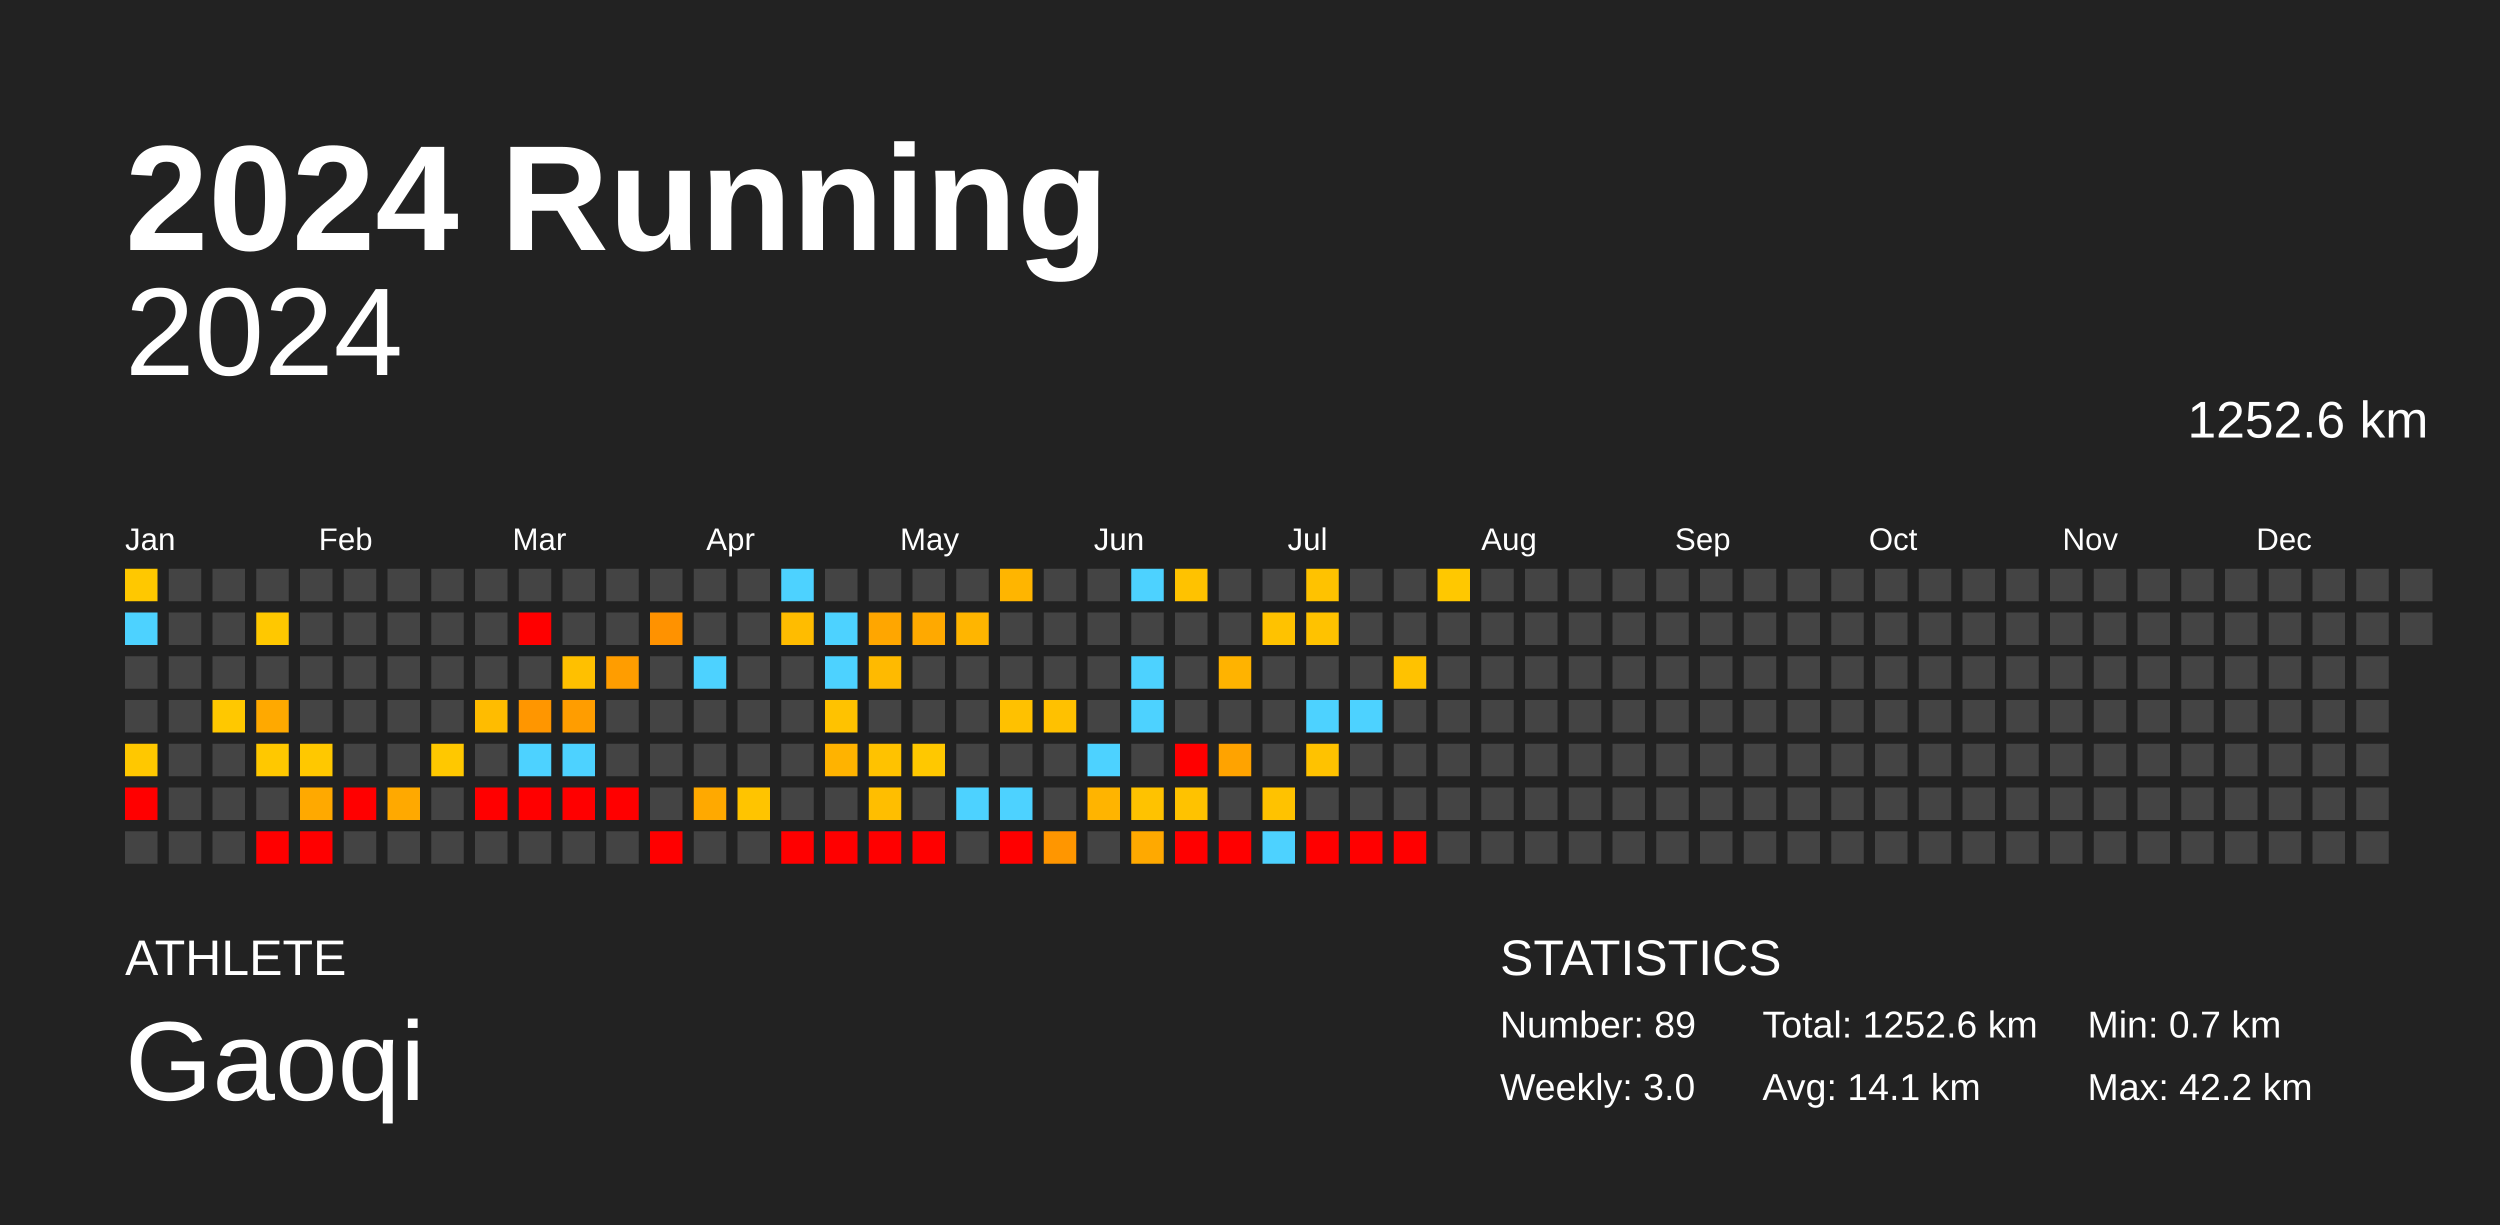
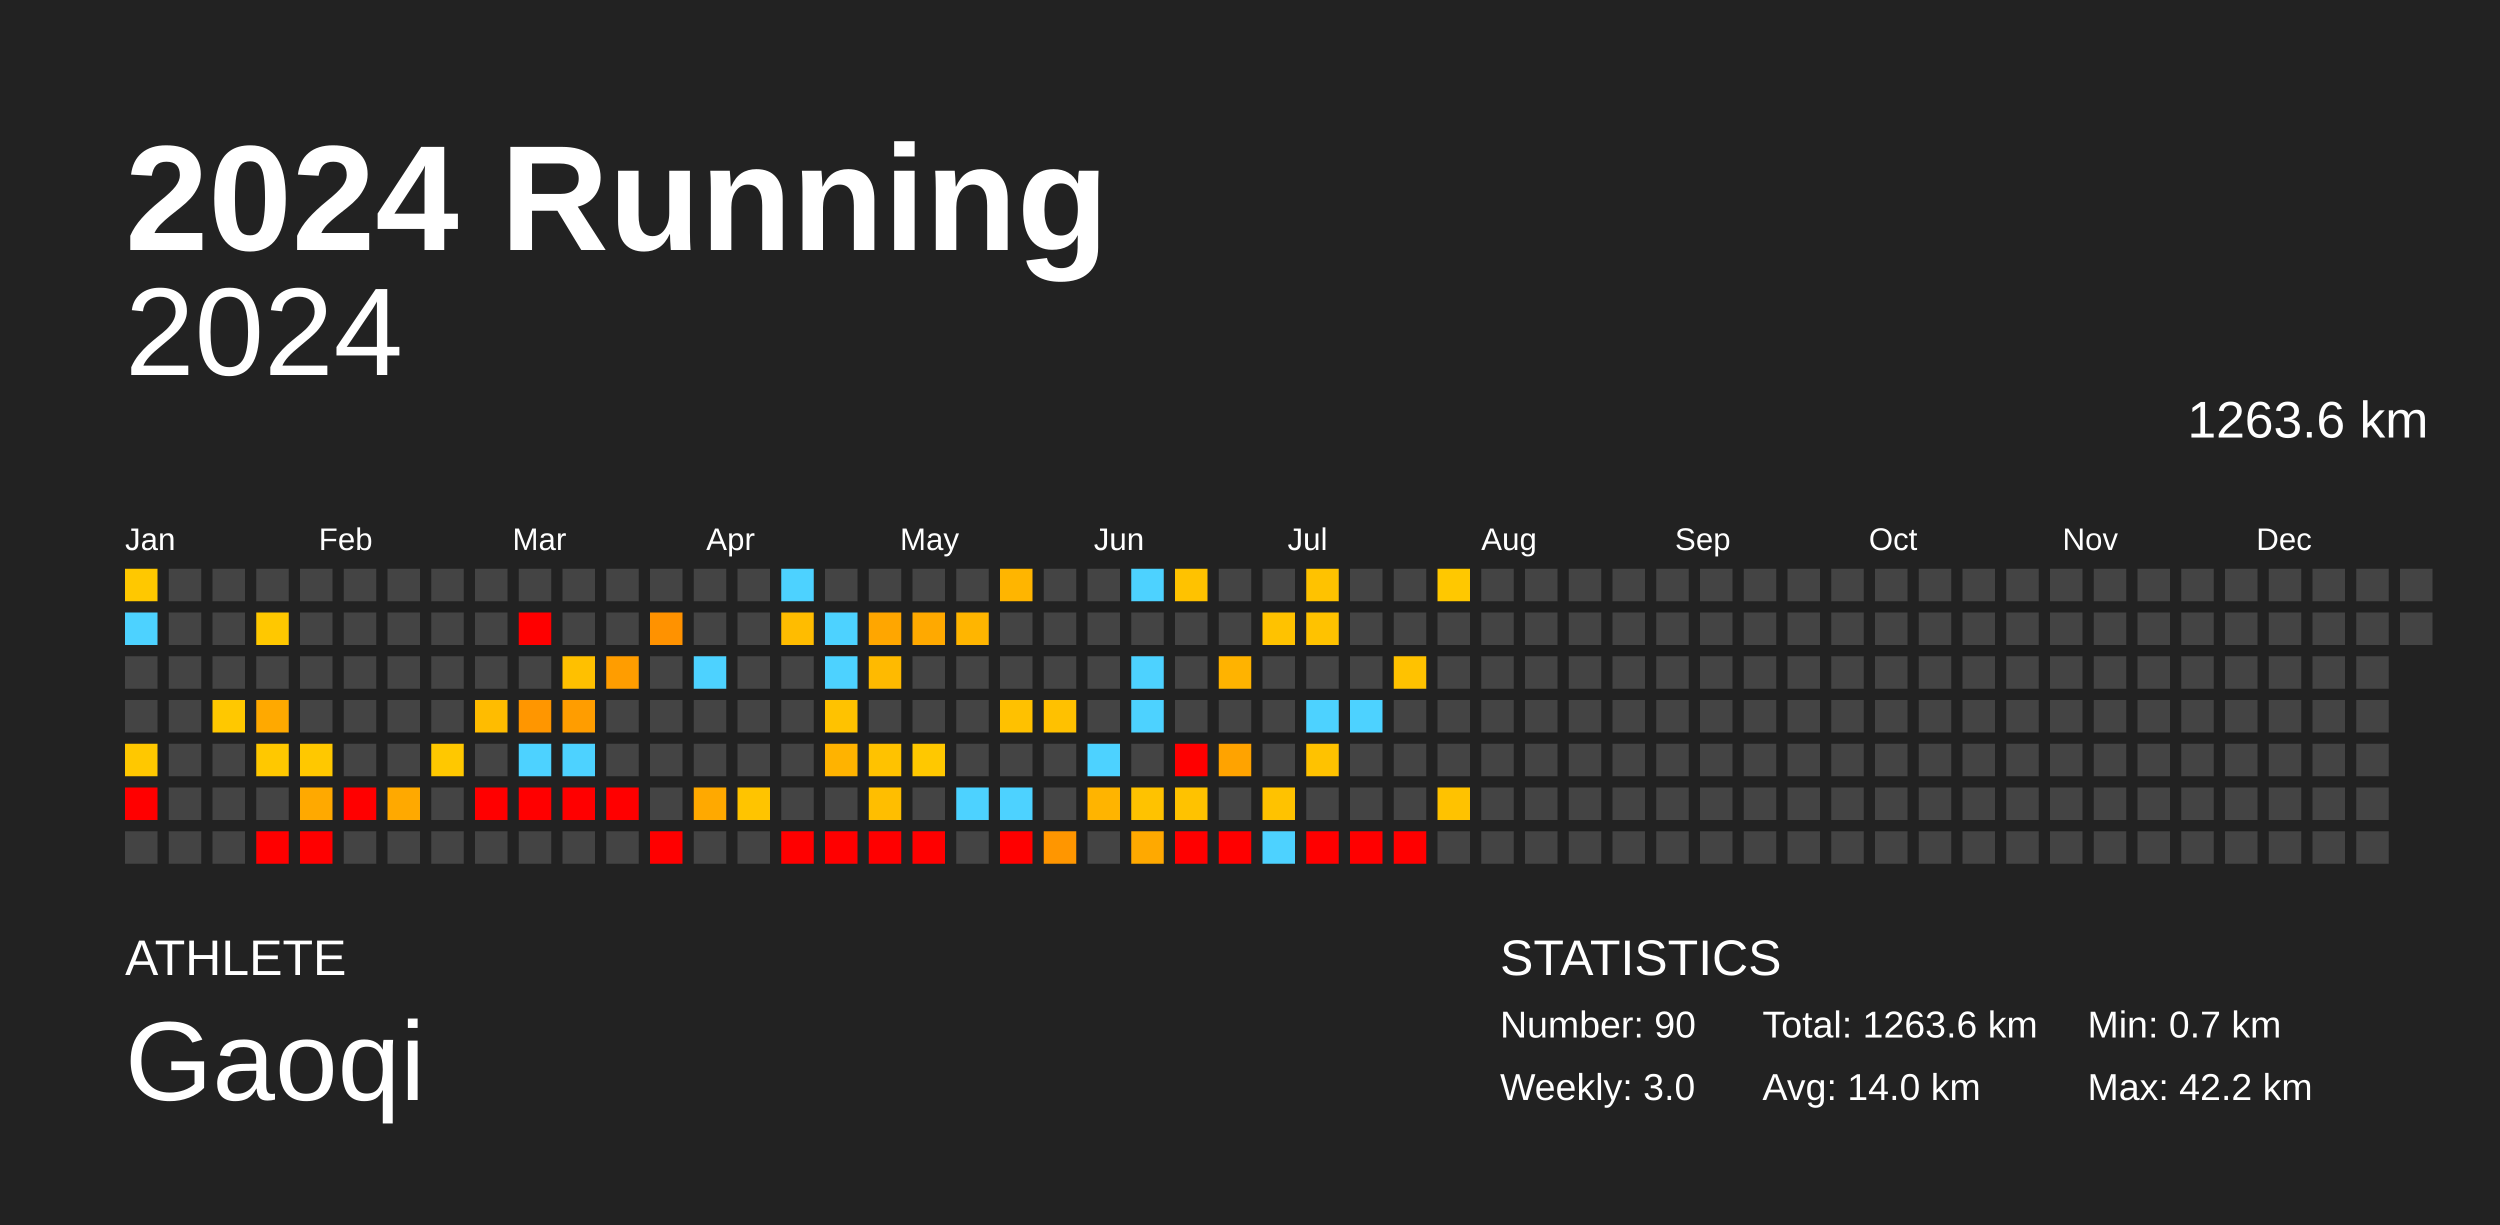
<svg xmlns="http://www.w3.org/2000/svg" baseProfile="full" height="98mm" version="1.1" viewBox="0,0,200,98" width="200mm">
  <defs />
  <rect fill="#222222" height="98" width="200" x="0" y="0" />
  <text fill="#FFFFFF" style="font-size:12px; font-family:Arial; font-weight:bold;" x="10" y="20">2024 Running</text>
  <text fill="#FFFFFF" style="font-size:4px; font-family:Arial" x="10" y="78">ATHLETE</text>
  <text fill="#FFFFFF" style="font-size:9px; font-family:Arial" x="10" y="88">Gaoqi</text>
  <text fill="#FFFFFF" style="font-size:4px; font-family:Arial" x="120" y="78">STATISTICS</text>
-   <text fill="#FFFFFF" style="font-size:3px; font-family:Arial" x="120" y="83">Number: 89</text>
+   <text fill="#FFFFFF" style="font-size:3px; font-family:Arial" x="120" y="83">Number: 90</text>
  <text fill="#FFFFFF" style="font-size:3px; font-family:Arial" x="120" y="88">Weekly: 3.0</text>
-   <text fill="#FFFFFF" style="font-size:3px; font-family:Arial" x="141" y="83">Total: 1252.6 km</text>
-   <text fill="#FFFFFF" style="font-size:3px; font-family:Arial" x="141" y="88">Avg: 14.1 km</text>
+   <text fill="#FFFFFF" style="font-size:3px; font-family:Arial" x="141" y="83">Total: 1263.6 km</text>
+   <text fill="#FFFFFF" style="font-size:3px; font-family:Arial" x="141" y="88">Avg: 14.0 km</text>
  <text fill="#FFFFFF" style="font-size:3px; font-family:Arial" x="167" y="83">Min: 0.7 km</text>
  <text fill="#FFFFFF" style="font-size:3px; font-family:Arial" x="167" y="88">Max: 42.2 km</text>
  <text alignment-baseline="hanging" fill="#FFFFFF" style="font-size:10.0px; font-family:Arial;" x="10" y="30">2024</text>
-   <text alignment-baseline="hanging" fill="#FFFFFF" style="font-size:4.125px; font-family:Arial;" x="175" y="35">1252.6 km</text>
+   <text alignment-baseline="hanging" fill="#FFFFFF" style="font-size:4.125px; font-family:Arial;" x="175" y="35">1263.6 km</text>
  <text fill="#FFFFFF" style="font-size:2.5px; font-family:Arial" x="10.0" y="44">Jan</text>
  <text fill="#FFFFFF" style="font-size:2.5px; font-family:Arial" x="25.5" y="44">Feb</text>
  <text fill="#FFFFFF" style="font-size:2.5px; font-family:Arial" x="41.0" y="44">Mar</text>
  <text fill="#FFFFFF" style="font-size:2.5px; font-family:Arial" x="56.5" y="44">Apr</text>
  <text fill="#FFFFFF" style="font-size:2.5px; font-family:Arial" x="72.0" y="44">May</text>
  <text fill="#FFFFFF" style="font-size:2.5px; font-family:Arial" x="87.5" y="44">Jun</text>
  <text fill="#FFFFFF" style="font-size:2.5px; font-family:Arial" x="103.0" y="44">Jul</text>
  <text fill="#FFFFFF" style="font-size:2.5px; font-family:Arial" x="118.5" y="44">Aug</text>
  <text fill="#FFFFFF" style="font-size:2.5px; font-family:Arial" x="134.0" y="44">Sep</text>
  <text fill="#FFFFFF" style="font-size:2.5px; font-family:Arial" x="149.5" y="44">Oct</text>
  <text fill="#FFFFFF" style="font-size:2.5px; font-family:Arial" x="165.0" y="44">Nov</text>
  <text fill="#FFFFFF" style="font-size:2.5px; font-family:Arial" x="180.5" y="44">Dec</text>
  <rect fill="#ffc800" height="2.6" width="2.6" x="10.0" y="45.5" />
  <rect fill="#4dd2ff" height="2.6" width="2.6" x="10.0" y="49.0" />
  <rect fill="#444444" height="2.6" width="2.6" x="10.0" y="52.5" />
  <rect fill="#444444" height="2.6" width="2.6" x="10.0" y="56.0" />
  <rect fill="#ffc800" height="2.6" width="2.6" x="10.0" y="59.5" />
  <rect fill="red" height="2.6" width="2.6" x="10.0" y="63.0" />
  <rect fill="#444444" height="2.6" width="2.6" x="10.0" y="66.5" />
  <rect fill="#444444" height="2.6" width="2.6" x="13.5" y="45.5" />
  <rect fill="#444444" height="2.6" width="2.6" x="13.5" y="49.0" />
  <rect fill="#444444" height="2.6" width="2.6" x="13.5" y="52.5" />
  <rect fill="#444444" height="2.6" width="2.6" x="13.5" y="56.0" />
  <rect fill="#444444" height="2.6" width="2.6" x="13.5" y="59.5" />
  <rect fill="#444444" height="2.6" width="2.6" x="13.5" y="63.0" />
  <rect fill="#444444" height="2.6" width="2.6" x="13.5" y="66.5" />
  <rect fill="#444444" height="2.6" width="2.6" x="17.0" y="45.5" />
  <rect fill="#444444" height="2.6" width="2.6" x="17.0" y="49.0" />
  <rect fill="#444444" height="2.6" width="2.6" x="17.0" y="52.5" />
  <rect fill="#ffc800" height="2.6" width="2.6" x="17.0" y="56.0" />
  <rect fill="#444444" height="2.6" width="2.6" x="17.0" y="59.5" />
  <rect fill="#444444" height="2.6" width="2.6" x="17.0" y="63.0" />
  <rect fill="#444444" height="2.6" width="2.6" x="17.0" y="66.5" />
  <rect fill="#444444" height="2.6" width="2.6" x="20.5" y="45.5" />
  <rect fill="#ffc800" height="2.6" width="2.6" x="20.5" y="49.0" />
  <rect fill="#444444" height="2.6" width="2.6" x="20.5" y="52.5" />
  <rect fill="#ffa900" height="2.6" width="2.6" x="20.5" y="56.0" />
  <rect fill="#ffc800" height="2.6" width="2.6" x="20.5" y="59.5" />
  <rect fill="#444444" height="2.6" width="2.6" x="20.5" y="63.0" />
  <rect fill="red" height="2.6" width="2.6" x="20.5" y="66.5" />
  <rect fill="#444444" height="2.6" width="2.6" x="24.0" y="45.5" />
  <rect fill="#444444" height="2.6" width="2.6" x="24.0" y="49.0" />
  <rect fill="#444444" height="2.6" width="2.6" x="24.0" y="52.5" />
  <rect fill="#444444" height="2.6" width="2.6" x="24.0" y="56.0" />
  <rect fill="#ffc800" height="2.6" width="2.6" x="24.0" y="59.5" />
  <rect fill="#ffa900" height="2.6" width="2.6" x="24.0" y="63.0" />
  <rect fill="red" height="2.6" width="2.6" x="24.0" y="66.5" />
  <rect fill="#444444" height="2.6" width="2.6" x="27.5" y="45.5" />
  <rect fill="#444444" height="2.6" width="2.6" x="27.5" y="49.0" />
  <rect fill="#444444" height="2.6" width="2.6" x="27.5" y="52.5" />
  <rect fill="#444444" height="2.6" width="2.6" x="27.5" y="56.0" />
  <rect fill="#444444" height="2.6" width="2.6" x="27.5" y="59.5" />
  <rect fill="red" height="2.6" width="2.6" x="27.5" y="63.0" />
  <rect fill="#444444" height="2.6" width="2.6" x="27.5" y="66.5" />
  <rect fill="#444444" height="2.6" width="2.6" x="31.0" y="45.5" />
  <rect fill="#444444" height="2.6" width="2.6" x="31.0" y="49.0" />
  <rect fill="#444444" height="2.6" width="2.6" x="31.0" y="52.5" />
  <rect fill="#444444" height="2.6" width="2.6" x="31.0" y="56.0" />
  <rect fill="#444444" height="2.6" width="2.6" x="31.0" y="59.5" />
  <rect fill="#ffa900" height="2.6" width="2.6" x="31.0" y="63.0" />
  <rect fill="#444444" height="2.6" width="2.6" x="31.0" y="66.5" />
  <rect fill="#444444" height="2.6" width="2.6" x="34.5" y="45.5" />
  <rect fill="#444444" height="2.6" width="2.6" x="34.5" y="49.0" />
  <rect fill="#444444" height="2.6" width="2.6" x="34.5" y="52.5" />
  <rect fill="#444444" height="2.6" width="2.6" x="34.5" y="56.0" />
  <rect fill="#ffc800" height="2.6" width="2.6" x="34.5" y="59.5" />
  <rect fill="#444444" height="2.6" width="2.6" x="34.5" y="63.0" />
  <rect fill="#444444" height="2.6" width="2.6" x="34.5" y="66.5" />
  <rect fill="#444444" height="2.6" width="2.6" x="38.0" y="45.5" />
  <rect fill="#444444" height="2.6" width="2.6" x="38.0" y="49.0" />
  <rect fill="#444444" height="2.6" width="2.6" x="38.0" y="52.5" />
  <rect fill="#ffbc00" height="2.6" width="2.6" x="38.0" y="56.0" />
  <rect fill="#444444" height="2.6" width="2.6" x="38.0" y="59.5" />
  <rect fill="red" height="2.6" width="2.6" x="38.0" y="63.0" />
  <rect fill="#444444" height="2.6" width="2.6" x="38.0" y="66.5" />
  <rect fill="#444444" height="2.6" width="2.6" x="41.5" y="45.5" />
  <rect fill="red" height="2.6" width="2.6" x="41.5" y="49.0" />
  <rect fill="#444444" height="2.6" width="2.6" x="41.5" y="52.5" />
  <rect fill="#ff9600" height="2.6" width="2.6" x="41.5" y="56.0" />
  <rect fill="#4dd2ff" height="2.6" width="2.6" x="41.5" y="59.5" />
  <rect fill="red" height="2.6" width="2.6" x="41.5" y="63.0" />
  <rect fill="#444444" height="2.6" width="2.6" x="41.5" y="66.5" />
  <rect fill="#444444" height="2.6" width="2.6" x="45.0" y="45.5" />
  <rect fill="#444444" height="2.6" width="2.6" x="45.0" y="49.0" />
  <rect fill="#ffc000" height="2.6" width="2.6" x="45.0" y="52.5" />
  <rect fill="#ff9d00" height="2.6" width="2.6" x="45.0" y="56.0" />
  <rect fill="#4dd2ff" height="2.6" width="2.6" x="45.0" y="59.5" />
  <rect fill="red" height="2.6" width="2.6" x="45.0" y="63.0" />
  <rect fill="#444444" height="2.6" width="2.6" x="45.0" y="66.5" />
  <rect fill="#444444" height="2.6" width="2.6" x="48.5" y="45.5" />
  <rect fill="#444444" height="2.6" width="2.6" x="48.5" y="49.0" />
  <rect fill="#ff9d00" height="2.6" width="2.6" x="48.5" y="52.5" />
  <rect fill="#444444" height="2.6" width="2.6" x="48.5" y="56.0" />
  <rect fill="#444444" height="2.6" width="2.6" x="48.5" y="59.5" />
  <rect fill="red" height="2.6" width="2.6" x="48.5" y="63.0" />
  <rect fill="#444444" height="2.6" width="2.6" x="48.5" y="66.5" />
  <rect fill="#444444" height="2.6" width="2.6" x="52.0" y="45.5" />
  <rect fill="#ff9200" height="2.6" width="2.6" x="52.0" y="49.0" />
  <rect fill="#444444" height="2.6" width="2.6" x="52.0" y="52.5" />
  <rect fill="#444444" height="2.6" width="2.6" x="52.0" y="56.0" />
  <rect fill="#444444" height="2.6" width="2.6" x="52.0" y="59.5" />
  <rect fill="#444444" height="2.6" width="2.6" x="52.0" y="63.0" />
  <rect fill="red" height="2.6" width="2.6" x="52.0" y="66.5" />
  <rect fill="#444444" height="2.6" width="2.6" x="55.5" y="45.5" />
  <rect fill="#444444" height="2.6" width="2.6" x="55.5" y="49.0" />
  <rect fill="#4dd2ff" height="2.6" width="2.6" x="55.5" y="52.5" />
  <rect fill="#444444" height="2.6" width="2.6" x="55.5" y="56.0" />
  <rect fill="#444444" height="2.6" width="2.6" x="55.5" y="59.5" />
  <rect fill="#ffa900" height="2.6" width="2.6" x="55.5" y="63.0" />
  <rect fill="#444444" height="2.6" width="2.6" x="55.5" y="66.5" />
  <rect fill="#444444" height="2.6" width="2.6" x="59.0" y="45.5" />
  <rect fill="#444444" height="2.6" width="2.6" x="59.0" y="49.0" />
  <rect fill="#444444" height="2.6" width="2.6" x="59.0" y="52.5" />
  <rect fill="#444444" height="2.6" width="2.6" x="59.0" y="56.0" />
  <rect fill="#444444" height="2.6" width="2.6" x="59.0" y="59.5" />
  <rect fill="#ffc400" height="2.6" width="2.6" x="59.0" y="63.0" />
  <rect fill="#444444" height="2.6" width="2.6" x="59.0" y="66.5" />
  <rect fill="#4dd2ff" height="2.6" width="2.6" x="62.5" y="45.5" />
  <rect fill="#ffbc00" height="2.6" width="2.6" x="62.5" y="49.0" />
  <rect fill="#444444" height="2.6" width="2.6" x="62.5" y="52.5" />
  <rect fill="#444444" height="2.6" width="2.6" x="62.5" y="56.0" />
  <rect fill="#444444" height="2.6" width="2.6" x="62.5" y="59.5" />
  <rect fill="#444444" height="2.6" width="2.6" x="62.5" y="63.0" />
  <rect fill="red" height="2.6" width="2.6" x="62.5" y="66.5" />
  <rect fill="#444444" height="2.6" width="2.6" x="66.0" y="45.5" />
  <rect fill="#4dd2ff" height="2.6" width="2.6" x="66.0" y="49.0" />
  <rect fill="#4dd2ff" height="2.6" width="2.6" x="66.0" y="52.5" />
  <rect fill="#ffc200" height="2.6" width="2.6" x="66.0" y="56.0" />
  <rect fill="#ffb300" height="2.6" width="2.6" x="66.0" y="59.5" />
  <rect fill="#444444" height="2.6" width="2.6" x="66.0" y="63.0" />
  <rect fill="red" height="2.6" width="2.6" x="66.0" y="66.5" />
  <rect fill="#444444" height="2.6" width="2.6" x="69.5" y="45.5" />
  <rect fill="#ffa600" height="2.6" width="2.6" x="69.5" y="49.0" />
  <rect fill="#ffba00" height="2.6" width="2.6" x="69.5" y="52.5" />
  <rect fill="#444444" height="2.6" width="2.6" x="69.5" y="56.0" />
  <rect fill="#ffc200" height="2.6" width="2.6" x="69.5" y="59.5" />
  <rect fill="#ffbe00" height="2.6" width="2.6" x="69.5" y="63.0" />
  <rect fill="red" height="2.6" width="2.6" x="69.5" y="66.5" />
  <rect fill="#444444" height="2.6" width="2.6" x="73.0" y="45.5" />
  <rect fill="#ffa900" height="2.6" width="2.6" x="73.0" y="49.0" />
  <rect fill="#444444" height="2.6" width="2.6" x="73.0" y="52.5" />
  <rect fill="#444444" height="2.6" width="2.6" x="73.0" y="56.0" />
  <rect fill="#ffc800" height="2.6" width="2.6" x="73.0" y="59.5" />
  <rect fill="#444444" height="2.6" width="2.6" x="73.0" y="63.0" />
  <rect fill="red" height="2.6" width="2.6" x="73.0" y="66.5" />
  <rect fill="#444444" height="2.6" width="2.6" x="76.5" y="45.5" />
  <rect fill="#ffb500" height="2.6" width="2.6" x="76.5" y="49.0" />
  <rect fill="#444444" height="2.6" width="2.6" x="76.5" y="52.5" />
  <rect fill="#444444" height="2.6" width="2.6" x="76.5" y="56.0" />
  <rect fill="#444444" height="2.6" width="2.6" x="76.5" y="59.5" />
  <rect fill="#4dd2ff" height="2.6" width="2.6" x="76.5" y="63.0" />
  <rect fill="#444444" height="2.6" width="2.6" x="76.5" y="66.5" />
  <rect fill="#ffb500" height="2.6" width="2.6" x="80.0" y="45.5" />
  <rect fill="#444444" height="2.6" width="2.6" x="80.0" y="49.0" />
  <rect fill="#444444" height="2.6" width="2.6" x="80.0" y="52.5" />
  <rect fill="#ffc100" height="2.6" width="2.6" x="80.0" y="56.0" />
  <rect fill="#444444" height="2.6" width="2.6" x="80.0" y="59.5" />
  <rect fill="#4dd2ff" height="2.6" width="2.6" x="80.0" y="63.0" />
  <rect fill="red" height="2.6" width="2.6" x="80.0" y="66.5" />
  <rect fill="#444444" height="2.6" width="2.6" x="83.5" y="45.5" />
  <rect fill="#444444" height="2.6" width="2.6" x="83.5" y="49.0" />
  <rect fill="#444444" height="2.6" width="2.6" x="83.5" y="52.5" />
  <rect fill="#ffc100" height="2.6" width="2.6" x="83.5" y="56.0" />
  <rect fill="#444444" height="2.6" width="2.6" x="83.5" y="59.5" />
  <rect fill="#444444" height="2.6" width="2.6" x="83.5" y="63.0" />
  <rect fill="#ff9600" height="2.6" width="2.6" x="83.5" y="66.5" />
  <rect fill="#444444" height="2.6" width="2.6" x="87.0" y="45.5" />
  <rect fill="#444444" height="2.6" width="2.6" x="87.0" y="49.0" />
  <rect fill="#444444" height="2.6" width="2.6" x="87.0" y="52.5" />
  <rect fill="#444444" height="2.6" width="2.6" x="87.0" y="56.0" />
  <rect fill="#4dd2ff" height="2.6" width="2.6" x="87.0" y="59.5" />
  <rect fill="#ffb400" height="2.6" width="2.6" x="87.0" y="63.0" />
  <rect fill="#444444" height="2.6" width="2.6" x="87.0" y="66.5" />
  <rect fill="#4dd2ff" height="2.6" width="2.6" x="90.5" y="45.5" />
  <rect fill="#444444" height="2.6" width="2.6" x="90.5" y="49.0" />
  <rect fill="#4dd2ff" height="2.6" width="2.6" x="90.5" y="52.5" />
  <rect fill="#4dd2ff" height="2.6" width="2.6" x="90.5" y="56.0" />
  <rect fill="#444444" height="2.6" width="2.6" x="90.5" y="59.5" />
  <rect fill="#ffc200" height="2.6" width="2.6" x="90.5" y="63.0" />
  <rect fill="#ffa900" height="2.6" width="2.6" x="90.5" y="66.5" />
  <rect fill="#ffc200" height="2.6" width="2.6" x="94.0" y="45.5" />
  <rect fill="#444444" height="2.6" width="2.6" x="94.0" y="49.0" />
  <rect fill="#444444" height="2.6" width="2.6" x="94.0" y="52.5" />
  <rect fill="#444444" height="2.6" width="2.6" x="94.0" y="56.0" />
  <rect fill="red" height="2.6" width="2.6" x="94.0" y="59.5" />
  <rect fill="#ffc200" height="2.6" width="2.6" x="94.0" y="63.0" />
  <rect fill="red" height="2.6" width="2.6" x="94.0" y="66.5" />
  <rect fill="#444444" height="2.6" width="2.6" x="97.5" y="45.5" />
  <rect fill="#444444" height="2.6" width="2.6" x="97.5" y="49.0" />
  <rect fill="#ffb300" height="2.6" width="2.6" x="97.5" y="52.5" />
  <rect fill="#444444" height="2.6" width="2.6" x="97.5" y="56.0" />
  <rect fill="#ffa300" height="2.6" width="2.6" x="97.5" y="59.5" />
  <rect fill="#444444" height="2.6" width="2.6" x="97.5" y="63.0" />
  <rect fill="red" height="2.6" width="2.6" x="97.5" y="66.5" />
  <rect fill="#444444" height="2.6" width="2.6" x="101.0" y="45.5" />
  <rect fill="#ffc200" height="2.6" width="2.6" x="101.0" y="49.0" />
  <rect fill="#444444" height="2.6" width="2.6" x="101.0" y="52.5" />
  <rect fill="#444444" height="2.6" width="2.6" x="101.0" y="56.0" />
  <rect fill="#444444" height="2.6" width="2.6" x="101.0" y="59.5" />
  <rect fill="#ffc200" height="2.6" width="2.6" x="101.0" y="63.0" />
  <rect fill="#4dd2ff" height="2.6" width="2.6" x="101.0" y="66.5" />
  <rect fill="#ffc200" height="2.6" width="2.6" x="104.5" y="45.5" />
  <rect fill="#ffc200" height="2.6" width="2.6" x="104.5" y="49.0" />
  <rect fill="#444444" height="2.6" width="2.6" x="104.5" y="52.5" />
  <rect fill="#4dd2ff" height="2.6" width="2.6" x="104.5" y="56.0" />
  <rect fill="#ffc200" height="2.6" width="2.6" x="104.5" y="59.5" />
  <rect fill="#444444" height="2.6" width="2.6" x="104.5" y="63.0" />
  <rect fill="red" height="2.6" width="2.6" x="104.5" y="66.5" />
  <rect fill="#444444" height="2.6" width="2.6" x="108.0" y="45.5" />
  <rect fill="#444444" height="2.6" width="2.6" x="108.0" y="49.0" />
  <rect fill="#444444" height="2.6" width="2.6" x="108.0" y="52.5" />
  <rect fill="#4dd2ff" height="2.6" width="2.6" x="108.0" y="56.0" />
  <rect fill="#444444" height="2.6" width="2.6" x="108.0" y="59.5" />
  <rect fill="#444444" height="2.6" width="2.6" x="108.0" y="63.0" />
  <rect fill="red" height="2.6" width="2.6" x="108.0" y="66.5" />
  <rect fill="#444444" height="2.6" width="2.6" x="111.5" y="45.5" />
  <rect fill="#444444" height="2.6" width="2.6" x="111.5" y="49.0" />
  <rect fill="#ffc200" height="2.6" width="2.6" x="111.5" y="52.5" />
  <rect fill="#444444" height="2.6" width="2.6" x="111.5" y="56.0" />
  <rect fill="#444444" height="2.6" width="2.6" x="111.5" y="59.5" />
  <rect fill="#444444" height="2.6" width="2.6" x="111.5" y="63.0" />
  <rect fill="red" height="2.6" width="2.6" x="111.5" y="66.5" />
  <rect fill="#ffc800" height="2.6" width="2.6" x="115.0" y="45.5" />
  <rect fill="#444444" height="2.6" width="2.6" x="115.0" y="49.0" />
  <rect fill="#444444" height="2.6" width="2.6" x="115.0" y="52.5" />
  <rect fill="#444444" height="2.6" width="2.6" x="115.0" y="56.0" />
  <rect fill="#444444" height="2.6" width="2.6" x="115.0" y="59.5" />
-   <rect fill="#444444" height="2.6" width="2.6" x="115.0" y="63.0" />
+   <rect fill="#ffc200" height="2.6" width="2.6" x="115.0" y="63.0" />
  <rect fill="#444444" height="2.6" width="2.6" x="115.0" y="66.5" />
  <rect fill="#444444" height="2.6" width="2.6" x="118.5" y="45.5" />
  <rect fill="#444444" height="2.6" width="2.6" x="118.5" y="49.0" />
  <rect fill="#444444" height="2.6" width="2.6" x="118.5" y="52.5" />
  <rect fill="#444444" height="2.6" width="2.6" x="118.5" y="56.0" />
  <rect fill="#444444" height="2.6" width="2.6" x="118.5" y="59.5" />
  <rect fill="#444444" height="2.6" width="2.6" x="118.5" y="63.0" />
  <rect fill="#444444" height="2.6" width="2.6" x="118.5" y="66.5" />
  <rect fill="#444444" height="2.6" width="2.6" x="122.0" y="45.5" />
  <rect fill="#444444" height="2.6" width="2.6" x="122.0" y="49.0" />
  <rect fill="#444444" height="2.6" width="2.6" x="122.0" y="52.5" />
  <rect fill="#444444" height="2.6" width="2.6" x="122.0" y="56.0" />
  <rect fill="#444444" height="2.6" width="2.6" x="122.0" y="59.5" />
  <rect fill="#444444" height="2.6" width="2.6" x="122.0" y="63.0" />
  <rect fill="#444444" height="2.6" width="2.6" x="122.0" y="66.5" />
  <rect fill="#444444" height="2.6" width="2.6" x="125.5" y="45.5" />
  <rect fill="#444444" height="2.6" width="2.6" x="125.5" y="49.0" />
  <rect fill="#444444" height="2.6" width="2.6" x="125.5" y="52.5" />
  <rect fill="#444444" height="2.6" width="2.6" x="125.5" y="56.0" />
  <rect fill="#444444" height="2.6" width="2.6" x="125.5" y="59.5" />
  <rect fill="#444444" height="2.6" width="2.6" x="125.5" y="63.0" />
  <rect fill="#444444" height="2.6" width="2.6" x="125.5" y="66.5" />
  <rect fill="#444444" height="2.6" width="2.6" x="129.0" y="45.5" />
  <rect fill="#444444" height="2.6" width="2.6" x="129.0" y="49.0" />
  <rect fill="#444444" height="2.6" width="2.6" x="129.0" y="52.5" />
  <rect fill="#444444" height="2.6" width="2.6" x="129.0" y="56.0" />
  <rect fill="#444444" height="2.6" width="2.6" x="129.0" y="59.5" />
  <rect fill="#444444" height="2.6" width="2.6" x="129.0" y="63.0" />
  <rect fill="#444444" height="2.6" width="2.6" x="129.0" y="66.5" />
  <rect fill="#444444" height="2.6" width="2.6" x="132.5" y="45.5" />
  <rect fill="#444444" height="2.6" width="2.6" x="132.5" y="49.0" />
  <rect fill="#444444" height="2.6" width="2.6" x="132.5" y="52.5" />
  <rect fill="#444444" height="2.6" width="2.6" x="132.5" y="56.0" />
  <rect fill="#444444" height="2.6" width="2.6" x="132.5" y="59.5" />
  <rect fill="#444444" height="2.6" width="2.6" x="132.5" y="63.0" />
  <rect fill="#444444" height="2.6" width="2.6" x="132.5" y="66.5" />
  <rect fill="#444444" height="2.6" width="2.6" x="136.0" y="45.5" />
  <rect fill="#444444" height="2.6" width="2.6" x="136.0" y="49.0" />
  <rect fill="#444444" height="2.6" width="2.6" x="136.0" y="52.5" />
  <rect fill="#444444" height="2.6" width="2.6" x="136.0" y="56.0" />
  <rect fill="#444444" height="2.6" width="2.6" x="136.0" y="59.5" />
  <rect fill="#444444" height="2.6" width="2.6" x="136.0" y="63.0" />
  <rect fill="#444444" height="2.6" width="2.6" x="136.0" y="66.5" />
  <rect fill="#444444" height="2.6" width="2.6" x="139.5" y="45.5" />
  <rect fill="#444444" height="2.6" width="2.6" x="139.5" y="49.0" />
  <rect fill="#444444" height="2.6" width="2.6" x="139.5" y="52.5" />
  <rect fill="#444444" height="2.6" width="2.6" x="139.5" y="56.0" />
  <rect fill="#444444" height="2.6" width="2.6" x="139.5" y="59.5" />
  <rect fill="#444444" height="2.6" width="2.6" x="139.5" y="63.0" />
  <rect fill="#444444" height="2.6" width="2.6" x="139.5" y="66.5" />
  <rect fill="#444444" height="2.6" width="2.6" x="143.0" y="45.5" />
  <rect fill="#444444" height="2.6" width="2.6" x="143.0" y="49.0" />
  <rect fill="#444444" height="2.6" width="2.6" x="143.0" y="52.5" />
  <rect fill="#444444" height="2.6" width="2.6" x="143.0" y="56.0" />
  <rect fill="#444444" height="2.6" width="2.6" x="143.0" y="59.5" />
  <rect fill="#444444" height="2.6" width="2.6" x="143.0" y="63.0" />
  <rect fill="#444444" height="2.6" width="2.6" x="143.0" y="66.5" />
  <rect fill="#444444" height="2.6" width="2.6" x="146.5" y="45.5" />
  <rect fill="#444444" height="2.6" width="2.6" x="146.5" y="49.0" />
  <rect fill="#444444" height="2.6" width="2.6" x="146.5" y="52.5" />
  <rect fill="#444444" height="2.6" width="2.6" x="146.5" y="56.0" />
  <rect fill="#444444" height="2.6" width="2.6" x="146.5" y="59.5" />
  <rect fill="#444444" height="2.6" width="2.6" x="146.5" y="63.0" />
  <rect fill="#444444" height="2.6" width="2.6" x="146.5" y="66.5" />
  <rect fill="#444444" height="2.6" width="2.6" x="150.0" y="45.5" />
  <rect fill="#444444" height="2.6" width="2.6" x="150.0" y="49.0" />
  <rect fill="#444444" height="2.6" width="2.6" x="150.0" y="52.5" />
  <rect fill="#444444" height="2.6" width="2.6" x="150.0" y="56.0" />
  <rect fill="#444444" height="2.6" width="2.6" x="150.0" y="59.5" />
  <rect fill="#444444" height="2.6" width="2.6" x="150.0" y="63.0" />
  <rect fill="#444444" height="2.6" width="2.6" x="150.0" y="66.5" />
  <rect fill="#444444" height="2.6" width="2.6" x="153.5" y="45.5" />
  <rect fill="#444444" height="2.6" width="2.6" x="153.5" y="49.0" />
  <rect fill="#444444" height="2.6" width="2.6" x="153.5" y="52.5" />
  <rect fill="#444444" height="2.6" width="2.6" x="153.5" y="56.0" />
  <rect fill="#444444" height="2.6" width="2.6" x="153.5" y="59.5" />
  <rect fill="#444444" height="2.6" width="2.6" x="153.5" y="63.0" />
  <rect fill="#444444" height="2.6" width="2.6" x="153.5" y="66.5" />
  <rect fill="#444444" height="2.6" width="2.6" x="157.0" y="45.5" />
  <rect fill="#444444" height="2.6" width="2.6" x="157.0" y="49.0" />
  <rect fill="#444444" height="2.6" width="2.6" x="157.0" y="52.5" />
  <rect fill="#444444" height="2.6" width="2.6" x="157.0" y="56.0" />
  <rect fill="#444444" height="2.6" width="2.6" x="157.0" y="59.5" />
  <rect fill="#444444" height="2.6" width="2.6" x="157.0" y="63.0" />
  <rect fill="#444444" height="2.6" width="2.6" x="157.0" y="66.5" />
  <rect fill="#444444" height="2.6" width="2.6" x="160.5" y="45.5" />
  <rect fill="#444444" height="2.6" width="2.6" x="160.5" y="49.0" />
  <rect fill="#444444" height="2.6" width="2.6" x="160.5" y="52.5" />
  <rect fill="#444444" height="2.6" width="2.6" x="160.5" y="56.0" />
  <rect fill="#444444" height="2.6" width="2.6" x="160.5" y="59.5" />
  <rect fill="#444444" height="2.6" width="2.6" x="160.5" y="63.0" />
  <rect fill="#444444" height="2.6" width="2.6" x="160.5" y="66.5" />
  <rect fill="#444444" height="2.6" width="2.6" x="164.0" y="45.5" />
  <rect fill="#444444" height="2.6" width="2.6" x="164.0" y="49.0" />
  <rect fill="#444444" height="2.6" width="2.6" x="164.0" y="52.5" />
  <rect fill="#444444" height="2.6" width="2.6" x="164.0" y="56.0" />
  <rect fill="#444444" height="2.6" width="2.6" x="164.0" y="59.5" />
  <rect fill="#444444" height="2.6" width="2.6" x="164.0" y="63.0" />
  <rect fill="#444444" height="2.6" width="2.6" x="164.0" y="66.5" />
  <rect fill="#444444" height="2.6" width="2.6" x="167.5" y="45.5" />
  <rect fill="#444444" height="2.6" width="2.6" x="167.5" y="49.0" />
  <rect fill="#444444" height="2.6" width="2.6" x="167.5" y="52.5" />
  <rect fill="#444444" height="2.6" width="2.6" x="167.5" y="56.0" />
  <rect fill="#444444" height="2.6" width="2.6" x="167.5" y="59.5" />
  <rect fill="#444444" height="2.6" width="2.6" x="167.5" y="63.0" />
  <rect fill="#444444" height="2.6" width="2.6" x="167.5" y="66.5" />
  <rect fill="#444444" height="2.6" width="2.6" x="171.0" y="45.5" />
  <rect fill="#444444" height="2.6" width="2.6" x="171.0" y="49.0" />
  <rect fill="#444444" height="2.6" width="2.6" x="171.0" y="52.5" />
  <rect fill="#444444" height="2.6" width="2.6" x="171.0" y="56.0" />
  <rect fill="#444444" height="2.6" width="2.6" x="171.0" y="59.5" />
  <rect fill="#444444" height="2.6" width="2.6" x="171.0" y="63.0" />
  <rect fill="#444444" height="2.6" width="2.6" x="171.0" y="66.5" />
  <rect fill="#444444" height="2.6" width="2.6" x="174.5" y="45.5" />
  <rect fill="#444444" height="2.6" width="2.6" x="174.5" y="49.0" />
  <rect fill="#444444" height="2.6" width="2.6" x="174.5" y="52.5" />
  <rect fill="#444444" height="2.6" width="2.6" x="174.5" y="56.0" />
  <rect fill="#444444" height="2.6" width="2.6" x="174.5" y="59.5" />
  <rect fill="#444444" height="2.6" width="2.6" x="174.5" y="63.0" />
  <rect fill="#444444" height="2.6" width="2.6" x="174.5" y="66.5" />
  <rect fill="#444444" height="2.6" width="2.6" x="178.0" y="45.5" />
  <rect fill="#444444" height="2.6" width="2.6" x="178.0" y="49.0" />
  <rect fill="#444444" height="2.6" width="2.6" x="178.0" y="52.5" />
  <rect fill="#444444" height="2.6" width="2.6" x="178.0" y="56.0" />
  <rect fill="#444444" height="2.6" width="2.6" x="178.0" y="59.5" />
  <rect fill="#444444" height="2.6" width="2.6" x="178.0" y="63.0" />
  <rect fill="#444444" height="2.6" width="2.6" x="178.0" y="66.5" />
  <rect fill="#444444" height="2.6" width="2.6" x="181.5" y="45.5" />
  <rect fill="#444444" height="2.6" width="2.6" x="181.5" y="49.0" />
  <rect fill="#444444" height="2.6" width="2.6" x="181.5" y="52.5" />
  <rect fill="#444444" height="2.6" width="2.6" x="181.5" y="56.0" />
  <rect fill="#444444" height="2.6" width="2.6" x="181.5" y="59.5" />
  <rect fill="#444444" height="2.6" width="2.6" x="181.5" y="63.0" />
  <rect fill="#444444" height="2.6" width="2.6" x="181.5" y="66.5" />
  <rect fill="#444444" height="2.6" width="2.6" x="185.0" y="45.5" />
  <rect fill="#444444" height="2.6" width="2.6" x="185.0" y="49.0" />
  <rect fill="#444444" height="2.6" width="2.6" x="185.0" y="52.5" />
  <rect fill="#444444" height="2.6" width="2.6" x="185.0" y="56.0" />
  <rect fill="#444444" height="2.6" width="2.6" x="185.0" y="59.5" />
  <rect fill="#444444" height="2.6" width="2.6" x="185.0" y="63.0" />
  <rect fill="#444444" height="2.6" width="2.6" x="185.0" y="66.5" />
  <rect fill="#444444" height="2.6" width="2.6" x="188.5" y="45.5" />
  <rect fill="#444444" height="2.6" width="2.6" x="188.5" y="49.0" />
  <rect fill="#444444" height="2.6" width="2.6" x="188.5" y="52.5" />
  <rect fill="#444444" height="2.6" width="2.6" x="188.5" y="56.0" />
  <rect fill="#444444" height="2.6" width="2.6" x="188.5" y="59.5" />
  <rect fill="#444444" height="2.6" width="2.6" x="188.5" y="63.0" />
  <rect fill="#444444" height="2.6" width="2.6" x="188.5" y="66.5" />
  <rect fill="#444444" height="2.6" width="2.6" x="192.0" y="45.5" />
  <rect fill="#444444" height="2.6" width="2.6" x="192.0" y="49.0" />
</svg>
